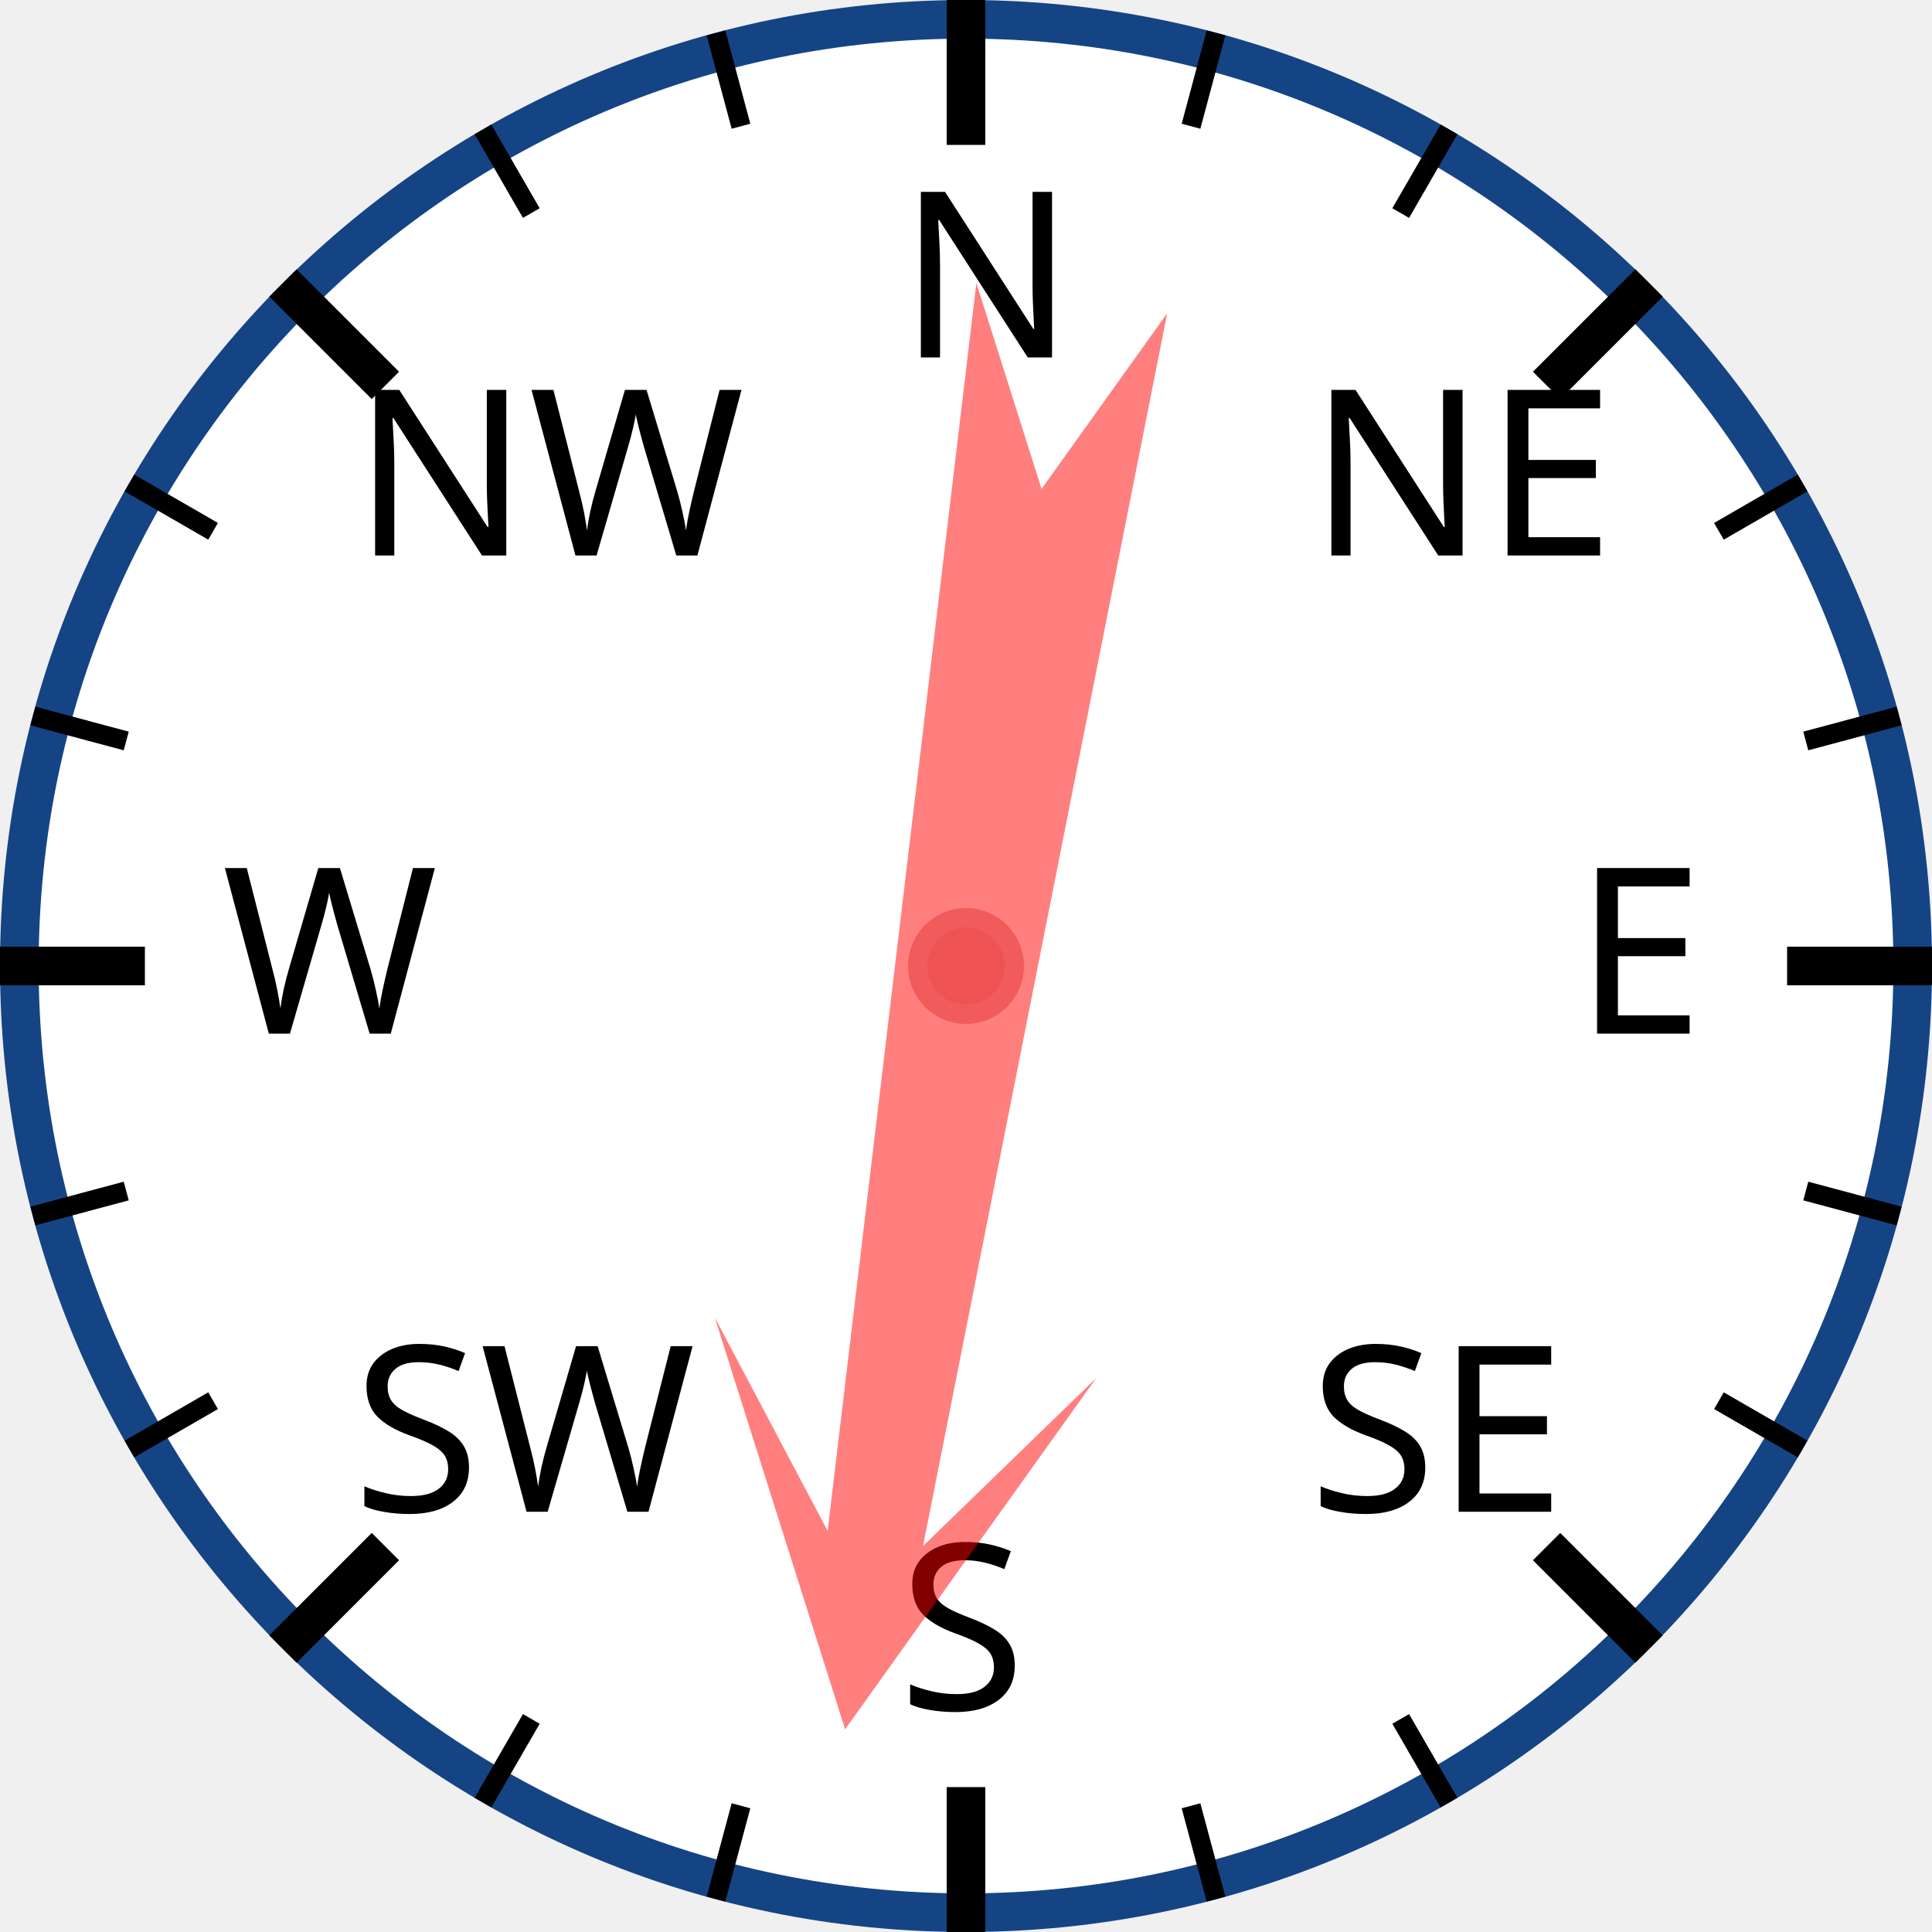
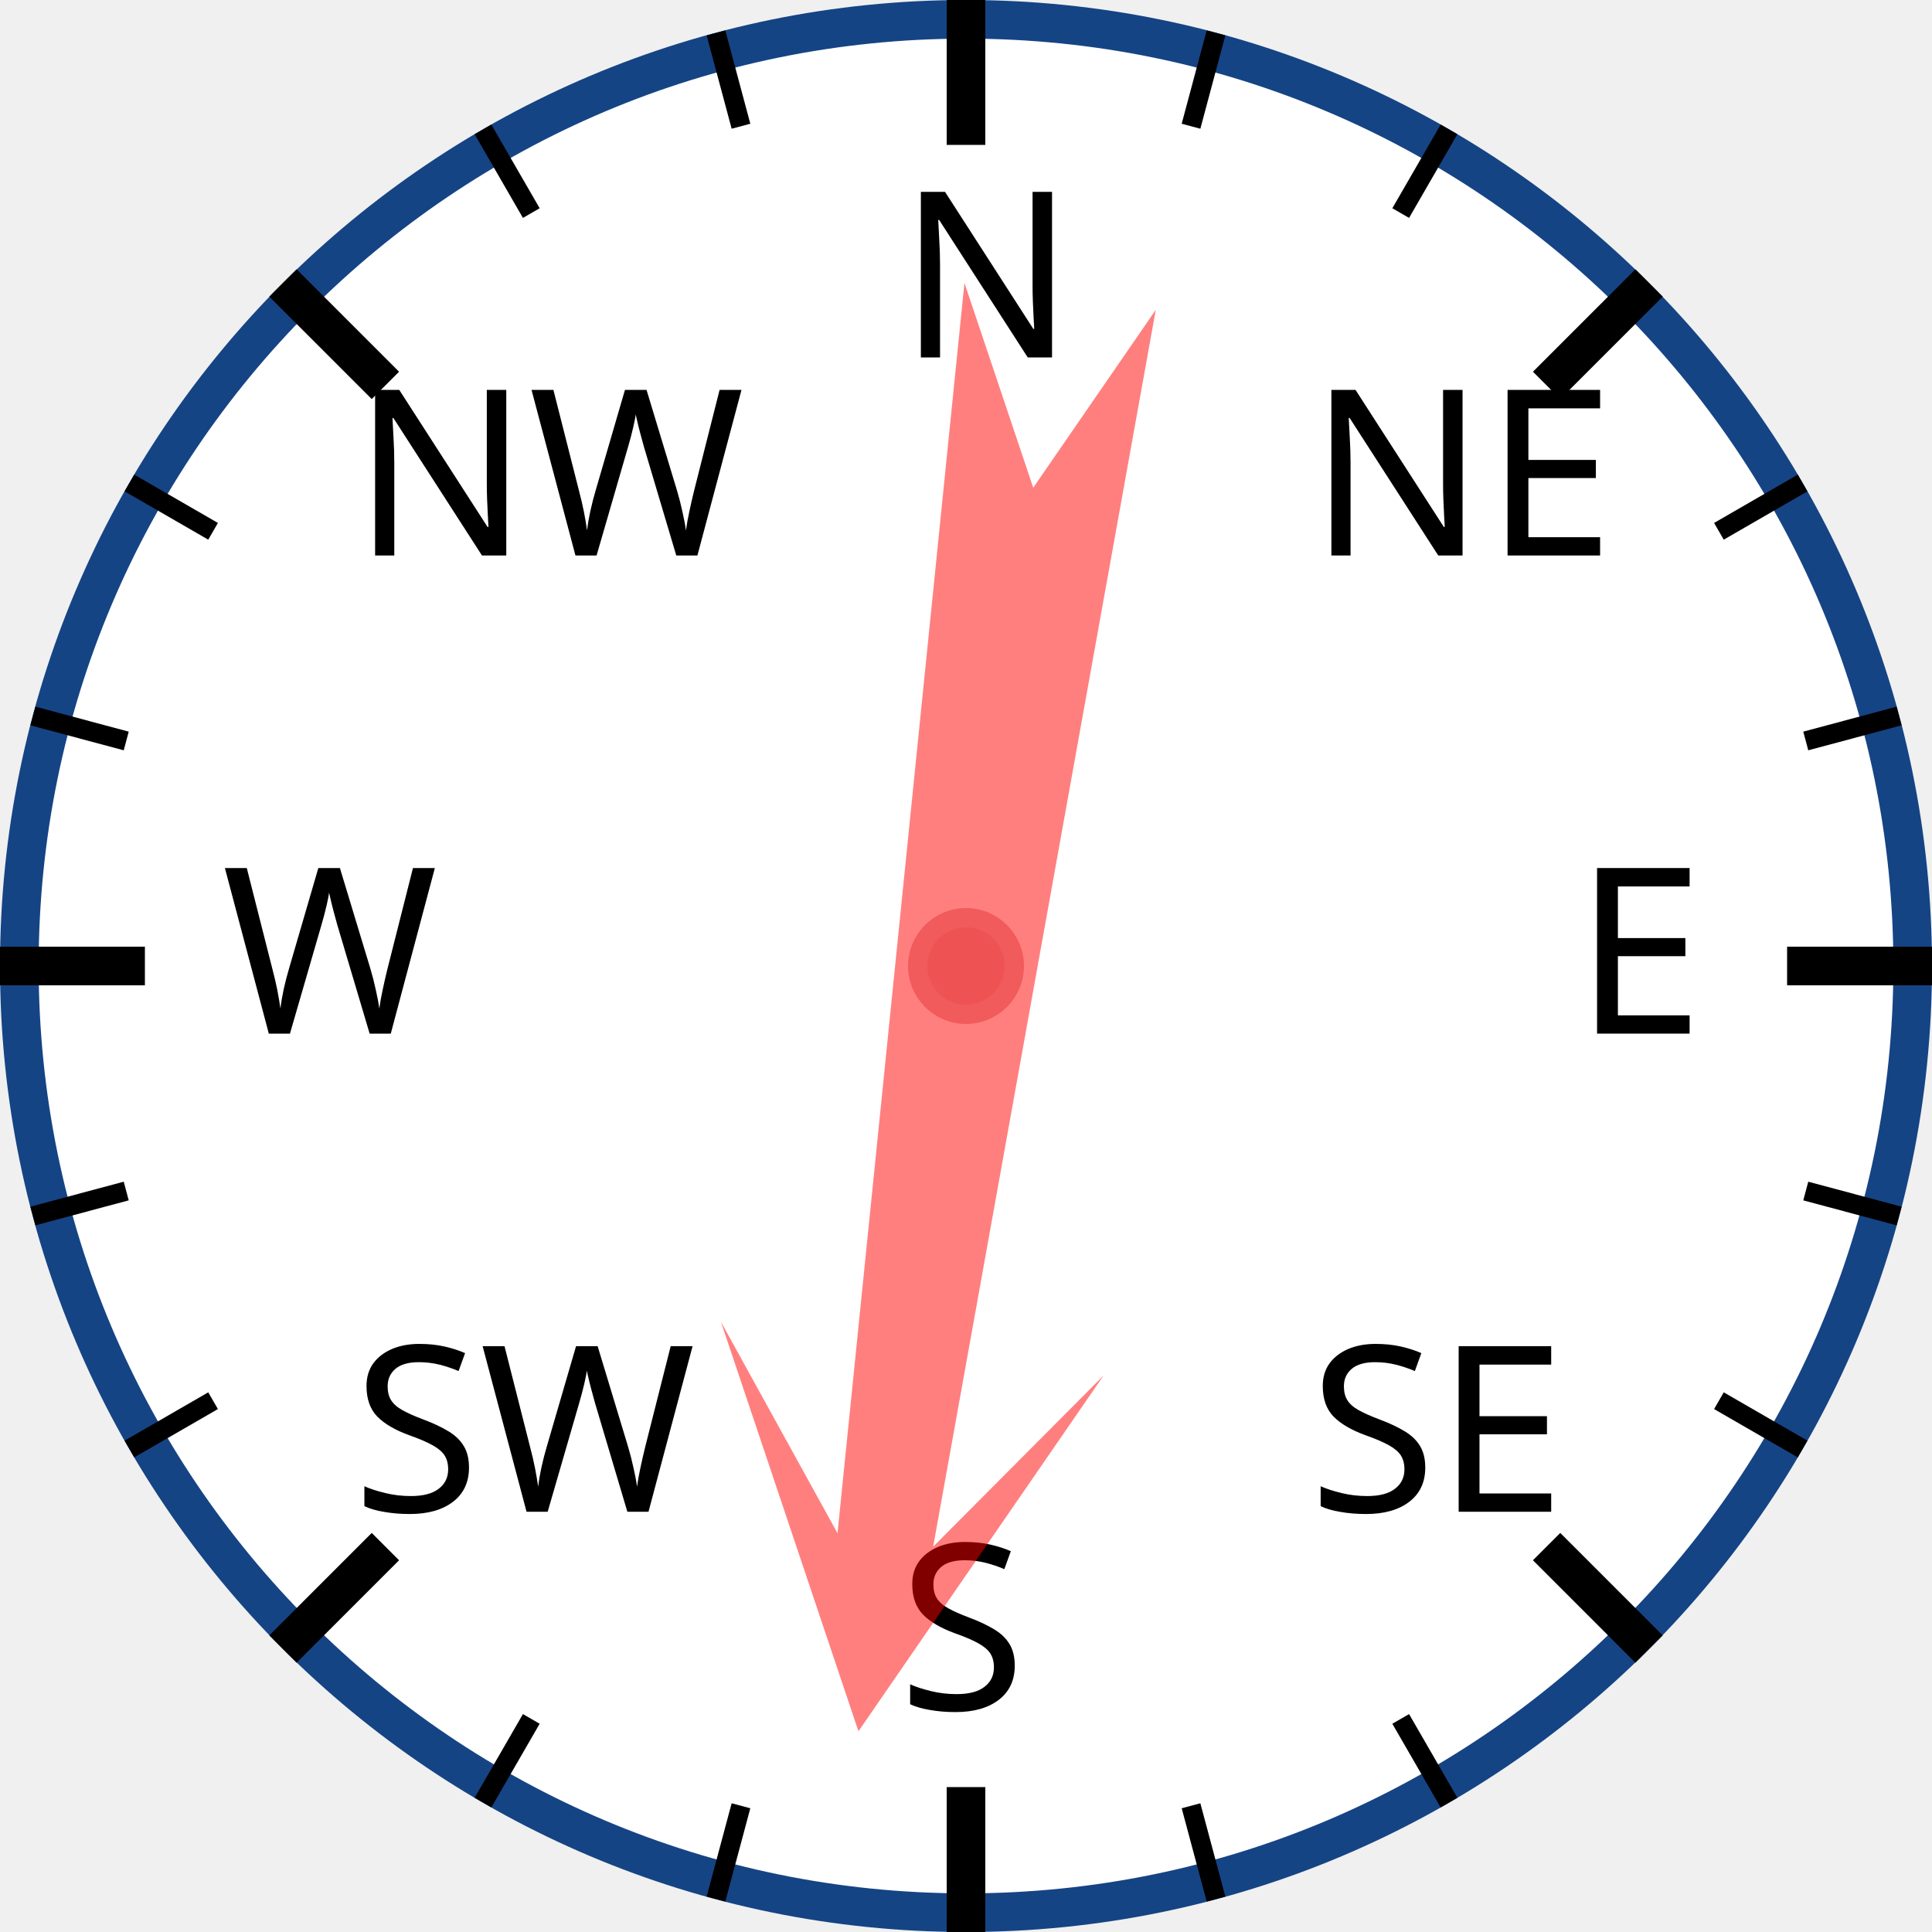
<svg xmlns="http://www.w3.org/2000/svg" width="120px" height="120px" viewBox="0 0 200 200">
  <circle cx="100" cy="100" r="98" style="fill: white; stroke: #154485; stroke-width: 4;" />
  <text x="93.0" y="37.0" style="font-family: sans-serif; font-size: 18pt;">N</text>
  <line x1="100.0" y1="0.0" x2="100.0" y2="15.0" style="stroke: black; stroke-width: 4;" />
  <line x1="74.118" y1="3.407" x2="76.706" y2="13.067" style="stroke: black; stroke-width: 2;" />
  <line x1="50" y1="13.397" x2="55" y2="22.058" style="stroke: black; stroke-width: 2;" />
  <text x="36.503" y="57.503" style="font-family: sans-serif; font-size: 18pt;">NW</text>
  <line x1="29.289" y1="29.289" x2="39.896" y2="39.896" style="stroke: black; stroke-width: 4;" />
  <line x1="13.397" y1="50" x2="22.058" y2="55" style="stroke: black; stroke-width: 2;" />
  <line x1="3.407" y1="74.118" x2="13.067" y2="76.706" style="stroke: black; stroke-width: 2;" />
  <text x="23.0" y="107.0" style="font-family: sans-serif; font-size: 18pt;">W</text>
  <line x1="0.0" y1="100.0" x2="15.0" y2="100.0" style="stroke: black; stroke-width: 4;" />
  <line x1="3.407" y1="125.882" x2="13.067" y2="123.294" style="stroke: black; stroke-width: 2;" />
  <line x1="13.397" y1="150" x2="22.058" y2="145" style="stroke: black; stroke-width: 2;" />
  <text x="36.503" y="156.497" style="font-family: sans-serif; font-size: 18pt;">SW</text>
  <line x1="29.289" y1="170.711" x2="39.896" y2="160.104" style="stroke: black; stroke-width: 4;" />
  <line x1="50" y1="186.603" x2="55" y2="177.942" style="stroke: black; stroke-width: 2;" />
  <line x1="74.118" y1="196.593" x2="76.706" y2="186.933" style="stroke: black; stroke-width: 2;" />
  <text x="93" y="177.0" style="font-family: sans-serif; font-size: 18pt;">S</text>
  <line x1="100" y1="200.0" x2="100" y2="185.0" style="stroke: black; stroke-width: 4;" />
  <line x1="125.882" y1="196.593" x2="123.294" y2="186.933" style="stroke: black; stroke-width: 2;" />
  <line x1="150.0" y1="186.603" x2="145.0" y2="177.942" style="stroke: black; stroke-width: 2;" />
  <text x="135.497" y="156.497" style="font-family: sans-serif; font-size: 18pt;">SE</text>
  <line x1="170.711" y1="170.711" x2="160.104" y2="160.104" style="stroke: black; stroke-width: 4;" />
  <line x1="186.603" y1="150" x2="177.942" y2="145" style="stroke: black; stroke-width: 2;" />
  <line x1="196.593" y1="125.882" x2="186.933" y2="123.294" style="stroke: black; stroke-width: 2;" />
  <text x="163.0" y="107" style="font-family: sans-serif; font-size: 18pt;">E</text>
  <line x1="200.0" y1="100" x2="185.0" y2="100" style="stroke: black; stroke-width: 4;" />
  <line x1="196.593" y1="74.118" x2="186.933" y2="76.706" style="stroke: black; stroke-width: 2;" />
  <line x1="186.603" y1="50" x2="177.942" y2="55" style="stroke: black; stroke-width: 2;" />
  <text x="135.497" y="57.503" style="font-family: sans-serif; font-size: 18pt;">NE</text>
  <line x1="170.711" y1="29.289" x2="160.104" y2="39.896" style="stroke: black; stroke-width: 4;" />
  <line x1="150" y1="13.397" x2="145" y2="22.058" style="stroke: black; stroke-width: 2;" />
  <line x1="125.882" y1="3.407" x2="123.294" y2="13.067" style="stroke: black; stroke-width: 2;" />
-   <polygon points="100 20 120 60 105 40 110 170 100 150 90 170 95 40 80 60" style="fill: red; fill-opacity: 0.5;" transform="rotate(189,100,100)" />
+   <polygon points="100 20 120 60 105 40 110 170 100 150 90 170 95 40 80 60" style="fill: red; fill-opacity: 0.5;" transform="rotate(188,100,100)" />
  <circle cx="100" cy="100" r="5" style="fill: #EE5252; stroke: #F25B5B; stroke-width: 2;" />
</svg>
